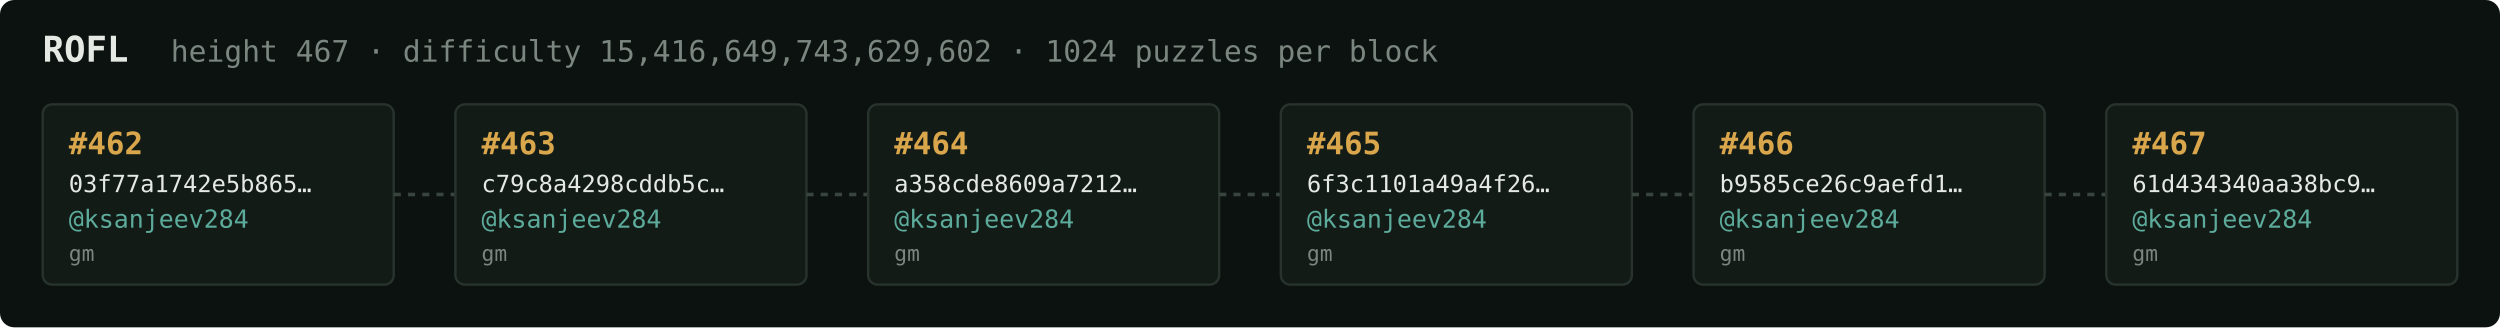
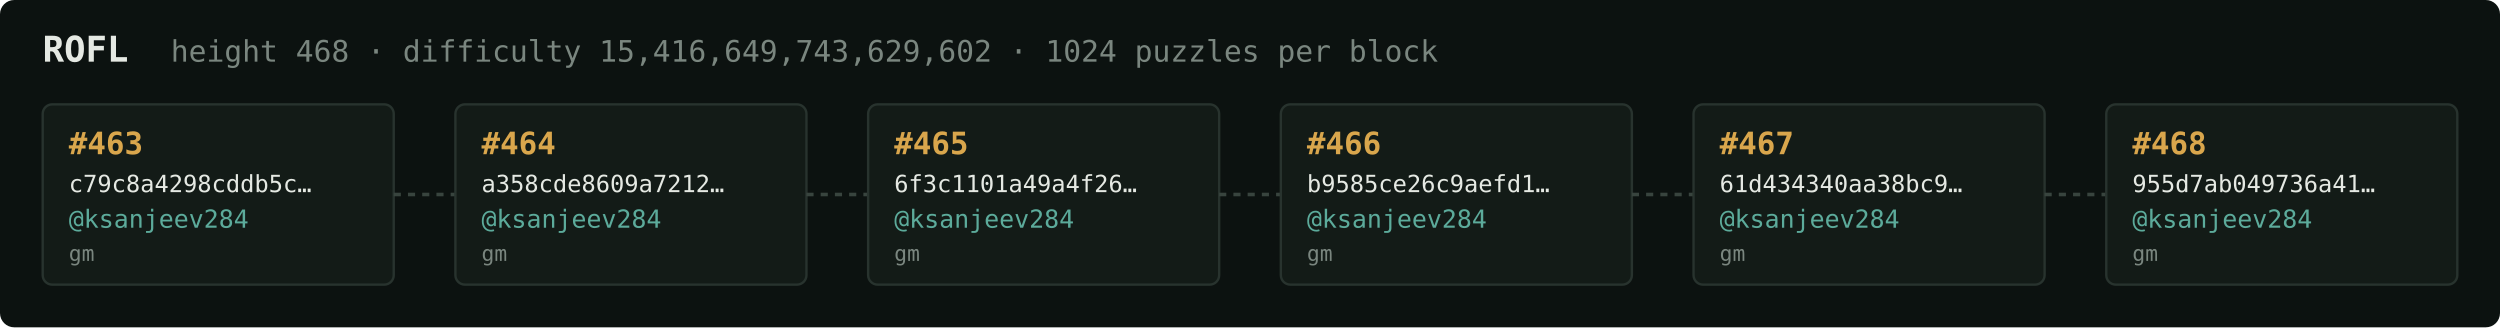
<svg xmlns="http://www.w3.org/2000/svg" width="1054" height="138" viewBox="0 0 1054 138" font-family="ui-monospace,SFMono-Regular,Menlo,monospace">
  <rect fill="#0c1210" width="1054" height="138" rx="6" />
  <text x="18" y="26" fill="#e5e9e3" font-size="15" font-weight="700">ROFL</text>
-   <text x="72" y="26" fill="#7a867f" font-size="12.5">height 467 · difficulty 15,416,649,743,629,602 · 1024 puzzles per block</text>
+   <text x="72" y="26" fill="#7a867f" font-size="12.5">height 468 · difficulty 15,416,649,743,629,602 · 1024 puzzles per block</text>
  <rect x="18" y="44" width="148" height="76" rx="4" fill="#131b17" stroke="#28332e" stroke-width="1" />
-   <text x="29" y="65" fill="#d9a64c" font-size="13" font-weight="700">#462</text>
-   <text x="29" y="81" fill="#e5e9e3" font-size="10">03f77a1742e5b865…</text>
+   <text x="29" y="65" fill="#d9a64c" font-size="13" font-weight="700">#463</text>
+   <text x="29" y="81" fill="#e5e9e3" font-size="10">c79c8a4298cddb5c…</text>
  <text x="29" y="96" fill="#5cab9b" font-size="10.5">@ksanjeev284</text>
  <text x="29" y="110" fill="#7a867f" font-size="9">gm</text>
  <line x1="166" y1="82.0" x2="192" y2="82.0" stroke="#38443e" stroke-width="1.5" stroke-dasharray="3 3" />
  <rect x="192" y="44" width="148" height="76" rx="4" fill="#131b17" stroke="#28332e" stroke-width="1" />
-   <text x="203" y="65" fill="#d9a64c" font-size="13" font-weight="700">#463</text>
-   <text x="203" y="81" fill="#e5e9e3" font-size="10">c79c8a4298cddb5c…</text>
+   <text x="203" y="65" fill="#d9a64c" font-size="13" font-weight="700">#464</text>
+   <text x="203" y="81" fill="#e5e9e3" font-size="10">a358cde8609a7212…</text>
  <text x="203" y="96" fill="#5cab9b" font-size="10.5">@ksanjeev284</text>
  <text x="203" y="110" fill="#7a867f" font-size="9">gm</text>
  <line x1="340" y1="82.0" x2="366" y2="82.0" stroke="#38443e" stroke-width="1.5" stroke-dasharray="3 3" />
  <rect x="366" y="44" width="148" height="76" rx="4" fill="#131b17" stroke="#28332e" stroke-width="1" />
-   <text x="377" y="65" fill="#d9a64c" font-size="13" font-weight="700">#464</text>
-   <text x="377" y="81" fill="#e5e9e3" font-size="10">a358cde8609a7212…</text>
+   <text x="377" y="65" fill="#d9a64c" font-size="13" font-weight="700">#465</text>
+   <text x="377" y="81" fill="#e5e9e3" font-size="10">6f3c1101a49a4f26…</text>
  <text x="377" y="96" fill="#5cab9b" font-size="10.5">@ksanjeev284</text>
  <text x="377" y="110" fill="#7a867f" font-size="9">gm</text>
  <line x1="514" y1="82.0" x2="540" y2="82.0" stroke="#38443e" stroke-width="1.5" stroke-dasharray="3 3" />
  <rect x="540" y="44" width="148" height="76" rx="4" fill="#131b17" stroke="#28332e" stroke-width="1" />
-   <text x="551" y="65" fill="#d9a64c" font-size="13" font-weight="700">#465</text>
-   <text x="551" y="81" fill="#e5e9e3" font-size="10">6f3c1101a49a4f26…</text>
+   <text x="551" y="65" fill="#d9a64c" font-size="13" font-weight="700">#466</text>
+   <text x="551" y="81" fill="#e5e9e3" font-size="10">b9585ce26c9aefd1…</text>
  <text x="551" y="96" fill="#5cab9b" font-size="10.5">@ksanjeev284</text>
  <text x="551" y="110" fill="#7a867f" font-size="9">gm</text>
  <line x1="688" y1="82.0" x2="714" y2="82.0" stroke="#38443e" stroke-width="1.5" stroke-dasharray="3 3" />
  <rect x="714" y="44" width="148" height="76" rx="4" fill="#131b17" stroke="#28332e" stroke-width="1" />
-   <text x="725" y="65" fill="#d9a64c" font-size="13" font-weight="700">#466</text>
-   <text x="725" y="81" fill="#e5e9e3" font-size="10">b9585ce26c9aefd1…</text>
+   <text x="725" y="65" fill="#d9a64c" font-size="13" font-weight="700">#467</text>
+   <text x="725" y="81" fill="#e5e9e3" font-size="10">61d434340aa38bc9…</text>
  <text x="725" y="96" fill="#5cab9b" font-size="10.5">@ksanjeev284</text>
  <text x="725" y="110" fill="#7a867f" font-size="9">gm</text>
  <line x1="862" y1="82.0" x2="888" y2="82.0" stroke="#38443e" stroke-width="1.5" stroke-dasharray="3 3" />
  <rect x="888" y="44" width="148" height="76" rx="4" fill="#131b17" stroke="#28332e" stroke-width="1" />
-   <text x="899" y="65" fill="#d9a64c" font-size="13" font-weight="700">#467</text>
-   <text x="899" y="81" fill="#e5e9e3" font-size="10">61d434340aa38bc9…</text>
+   <text x="899" y="65" fill="#d9a64c" font-size="13" font-weight="700">#468</text>
+   <text x="899" y="81" fill="#e5e9e3" font-size="10">955d7ab049736a41…</text>
  <text x="899" y="96" fill="#5cab9b" font-size="10.5">@ksanjeev284</text>
  <text x="899" y="110" fill="#7a867f" font-size="9">gm</text>
</svg>
